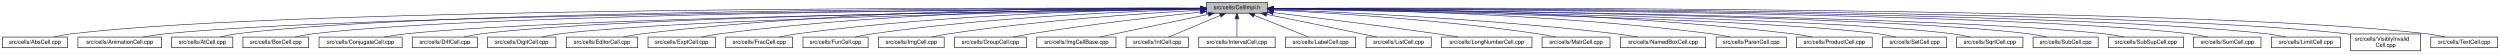
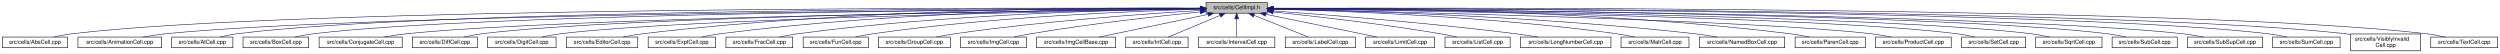
- <svg xmlns="http://www.w3.org/2000/svg" xmlns:xlink="http://www.w3.org/1999/xlink" width="4453pt" height="95pt" viewBox="0.00 0.00 4452.50 95.00">
+ <svg xmlns="http://www.w3.org/2000/svg" xmlns:xlink="http://www.w3.org/1999/xlink" width="4452pt" height="95pt" viewBox="0.00 0.00 4451.50 95.00">
  <g id="graph0" class="graph" transform="scale(1 1) rotate(0) translate(4 91)">
-     <polygon fill="white" stroke="transparent" points="-4,4 -4,-91 4448.5,-91 4448.5,4 -4,4" />
+     <polygon fill="white" stroke="transparent" points="-4,4 -4,-91 4447.5,-91 4447.5,4 -4,4" />
    <g id="node1" class="node">
      <g id="a_node1">
        <a xlink:title="Macros and types used only by cell implementations, not by cell users.">
-           <polygon fill="#bfbfbf" stroke="black" points="2144.5,-67.5 2144.5,-86.5 2253.5,-86.5 2253.5,-67.5 2144.5,-67.5" />
-           <text text-anchor="middle" x="2199" y="-74.5" font-family="Helvetica,sans-Serif" font-size="10.00">src/cells/CellImpl.h</text>
+           <polygon fill="#bfbfbf" stroke="black" points="2143.5,-67.5 2143.5,-86.5 2252.5,-86.5 2252.5,-67.5 2143.5,-67.5" />
+           <text text-anchor="middle" x="2198" y="-74.5" font-family="Helvetica,sans-Serif" font-size="10.00">src/cells/CellImpl.h</text>
        </a>
      </g>
    </g>
    <g id="node2" class="node">
      <g id="a_node2">
        <a xlink:href="AbsCell_8cpp.html" target="_top" xlink:title="This file defines the class AbsCell.">
          <polygon fill="white" stroke="black" points="0,-6 0,-25 116,-25 116,-6 0,-6" />
          <text text-anchor="middle" x="58" y="-13" font-family="Helvetica,sans-Serif" font-size="10.00">src/cells/AbsCell.cpp</text>
        </a>
      </g>
    </g>
    <g id="edge1" class="edge">
-       <path fill="none" stroke="midnightblue" d="M2134.12,-76.26C1828.21,-77.25 527.95,-78.53 125,-31 114.01,-29.7 102.16,-27.44 91.53,-25.07" />
-       <polygon fill="midnightblue" stroke="midnightblue" points="2134.17,-79.76 2144.16,-76.23 2134.15,-72.76 2134.17,-79.76" />
+       <path fill="none" stroke="midnightblue" d="M2133.15,-76.26C1827.39,-77.25 527.75,-78.51 125,-31 114.01,-29.7 102.16,-27.44 91.53,-25.07" />
+       <polygon fill="midnightblue" stroke="midnightblue" points="2133.2,-79.76 2143.18,-76.23 2133.17,-72.76 2133.2,-79.76" />
    </g>
    <g id="node3" class="node">
      <g id="a_node3">
        <a xlink:href="AnimationCell_8cpp.html" target="_top" xlink:title="This file defines the class AnimationCell.">
          <polygon fill="white" stroke="black" points="134.5,-6 134.5,-25 283.5,-25 283.5,-6 134.5,-6" />
          <text text-anchor="middle" x="209" y="-13" font-family="Helvetica,sans-Serif" font-size="10.00">src/cells/AnimationCell.cpp</text>
        </a>
      </g>
    </g>
    <g id="edge2" class="edge">
-       <path fill="none" stroke="midnightblue" d="M2133.81,-75.77C1842.83,-74.54 660.89,-67.37 292,-31 278.46,-29.67 263.81,-27.39 250.63,-25.03" />
-       <polygon fill="midnightblue" stroke="midnightblue" points="2134.17,-79.27 2144.19,-75.81 2134.2,-72.27 2134.17,-79.27" />
+       <path fill="none" stroke="midnightblue" d="M2132.84,-75.77C1842.02,-74.54 660.69,-67.35 292,-31 278.46,-29.67 263.81,-27.39 250.63,-25.03" />
+       <polygon fill="midnightblue" stroke="midnightblue" points="2133.2,-79.27 2143.22,-75.81 2133.23,-72.27 2133.2,-79.27" />
    </g>
    <g id="node4" class="node">
      <g id="a_node4">
        <a xlink:href="AtCell_8cpp.html" target="_top" xlink:title="This file defines the class AtCell.">
          <polygon fill="white" stroke="black" points="301.5,-6 301.5,-25 410.5,-25 410.5,-6 301.5,-6" />
          <text text-anchor="middle" x="356" y="-13" font-family="Helvetica,sans-Serif" font-size="10.00">src/cells/AtCell.cpp</text>
        </a>
      </g>
    </g>
    <g id="edge3" class="edge">
-       <path fill="none" stroke="midnightblue" d="M2134.04,-76.11C1855.48,-76.29 760.59,-74.18 419,-31 408.64,-29.69 397.5,-27.42 387.5,-25.06" />
-       <polygon fill="midnightblue" stroke="midnightblue" points="2134.38,-79.6 2144.38,-76.1 2134.38,-72.6 2134.38,-79.6" />
+       <path fill="none" stroke="midnightblue" d="M2133.08,-76.1C1854.67,-76.28 760.4,-74.16 419,-31 408.64,-29.69 397.5,-27.42 387.5,-25.06" />
+       <polygon fill="midnightblue" stroke="midnightblue" points="2133.41,-79.6 2143.41,-76.1 2133.41,-72.6 2133.41,-79.6" />
    </g>
    <g id="node5" class="node">
      <g id="a_node5">
        <a xlink:href="BoxCell_8cpp.html" target="_top" xlink:title="This file defines the class BoxCell.">
          <polygon fill="white" stroke="black" points="428.5,-6 428.5,-25 545.5,-25 545.5,-6 428.5,-6" />
          <text text-anchor="middle" x="487" y="-13" font-family="Helvetica,sans-Serif" font-size="10.00">src/cells/BoxCell.cpp</text>
        </a>
      </g>
    </g>
    <g id="edge4" class="edge">
-       <path fill="none" stroke="midnightblue" d="M2134.28,-75.81C1869.63,-74.78 868.87,-68.44 555,-31 543.85,-29.67 531.83,-27.39 521.04,-25.03" />
-       <polygon fill="midnightblue" stroke="midnightblue" points="2134.48,-79.31 2144.49,-75.85 2134.51,-72.31 2134.48,-79.31" />
+       <path fill="none" stroke="midnightblue" d="M2132.88,-75.81C1867.71,-74.77 868.51,-68.4 555,-31 543.85,-29.67 531.83,-27.39 521.04,-25.03" />
+       <polygon fill="midnightblue" stroke="midnightblue" points="2133.1,-79.31 2143.11,-75.84 2133.13,-72.31 2133.1,-79.31" />
    </g>
    <g id="node6" class="node">
      <g id="a_node6">
        <a xlink:href="ConjugateCell_8cpp.html" target="_top" xlink:title="This file defines the class ConjugateCell.">
          <polygon fill="white" stroke="black" points="564,-6 564,-25 712,-25 712,-6 564,-6" />
          <text text-anchor="middle" x="638" y="-13" font-family="Helvetica,sans-Serif" font-size="10.00">src/cells/ConjugateCell.cpp</text>
        </a>
      </g>
    </g>
    <g id="edge5" class="edge">
-       <path fill="none" stroke="midnightblue" d="M2134.02,-75.25C1886.3,-72.22 1001.1,-59.58 721,-31 707.61,-29.63 693.13,-27.38 680.06,-25.05" />
-       <polygon fill="midnightblue" stroke="midnightblue" points="2134.25,-78.76 2144.29,-75.38 2134.33,-71.76 2134.25,-78.76" />
+       <path fill="none" stroke="midnightblue" d="M2133.06,-75.25C1885.51,-72.22 1000.91,-59.57 721,-31 707.61,-29.63 693.13,-27.38 680.06,-25.05" />
+       <polygon fill="midnightblue" stroke="midnightblue" points="2133.29,-78.76 2143.33,-75.38 2133.37,-71.76 2133.29,-78.76" />
    </g>
    <g id="node7" class="node">
      <g id="a_node7">
        <a xlink:href="DiffCell_8cpp.html" target="_top" xlink:title="This file defines the class DiffCell.">
          <polygon fill="white" stroke="black" points="730,-6 730,-25 846,-25 846,-6 730,-6" />
          <text text-anchor="middle" x="788" y="-13" font-family="Helvetica,sans-Serif" font-size="10.00">src/cells/DiffCell.cpp</text>
        </a>
      </g>
    </g>
    <g id="edge6" class="edge">
-       <path fill="none" stroke="midnightblue" d="M2134.15,-75.37C1901.17,-72.88 1107,-62.23 855,-31 844.13,-29.65 832.42,-27.4 821.88,-25.07" />
-       <polygon fill="midnightblue" stroke="midnightblue" points="2134.45,-78.88 2144.49,-75.48 2134.53,-71.88 2134.45,-78.88" />
+       <path fill="none" stroke="midnightblue" d="M2133.15,-75.37C1900.28,-72.87 1106.8,-62.21 855,-31 844.13,-29.65 832.42,-27.4 821.88,-25.07" />
+       <polygon fill="midnightblue" stroke="midnightblue" points="2133.12,-78.87 2143.16,-75.48 2133.2,-71.87 2133.12,-78.87" />
    </g>
    <g id="node8" class="node">
      <g id="a_node8">
        <a xlink:href="DigitCell_8cpp.html" target="_top" xlink:title="This file defines the class DigitCell.">
          <polygon fill="white" stroke="black" points="864,-6 864,-25 986,-25 986,-6 864,-6" />
          <text text-anchor="middle" x="925" y="-13" font-family="Helvetica,sans-Serif" font-size="10.00">src/cells/DigitCell.cpp</text>
        </a>
      </g>
    </g>
    <g id="edge7" class="edge">
-       <path fill="none" stroke="midnightblue" d="M2134.1,-75C1917.19,-71.45 1218.46,-58.13 995,-31 983.67,-29.62 971.44,-27.36 960.42,-25.03" />
-       <polygon fill="midnightblue" stroke="midnightblue" points="2134.31,-78.51 2144.37,-75.17 2134.43,-71.51 2134.31,-78.51" />
+       <path fill="none" stroke="midnightblue" d="M2133.16,-75C1916.42,-71.44 1218.27,-58.11 995,-31 983.67,-29.62 971.44,-27.36 960.42,-25.03" />
+       <polygon fill="midnightblue" stroke="midnightblue" points="2133.36,-78.51 2143.41,-75.17 2133.47,-71.51 2133.36,-78.51" />
    </g>
    <g id="node9" class="node">
      <g id="a_node9">
        <a xlink:href="EditorCell_8cpp.html" target="_top" xlink:title="This file defines the class EditorCell.">
          <polygon fill="white" stroke="black" points="1004.5,-6 1004.5,-25 1131.5,-25 1131.5,-6 1004.5,-6" />
          <text text-anchor="middle" x="1068" y="-13" font-family="Helvetica,sans-Serif" font-size="10.00">src/cells/EditorCell.cpp</text>
        </a>
      </g>
    </g>
    <g id="edge8" class="edge">
-       <path fill="none" stroke="midnightblue" d="M2134.21,-76.69C1968.36,-77.73 1515.13,-75.84 1141,-31 1129.33,-29.6 1116.73,-27.36 1105.34,-25.06" />
-       <polygon fill="midnightblue" stroke="midnightblue" points="2134.28,-80.19 2144.25,-76.63 2134.23,-73.19 2134.28,-80.19" />
+       <path fill="none" stroke="midnightblue" d="M2133.28,-76.69C1967.58,-77.71 1514.78,-75.81 1141,-31 1129.33,-29.6 1116.73,-27.36 1105.34,-25.06" />
+       <polygon fill="midnightblue" stroke="midnightblue" points="2133.33,-80.19 2143.3,-76.62 2133.28,-73.19 2133.33,-80.19" />
    </g>
    <g id="node10" class="node">
      <g id="a_node10">
        <a xlink:href="ExptCell_8cpp.html" target="_top" xlink:title="This file defines the class ExptCell.">
          <polygon fill="white" stroke="black" points="1150,-6 1150,-25 1270,-25 1270,-6 1150,-6" />
          <text text-anchor="middle" x="1210" y="-13" font-family="Helvetica,sans-Serif" font-size="10.00">src/cells/ExptCell.cpp</text>
        </a>
      </g>
    </g>
    <g id="edge9" class="edge">
-       <path fill="none" stroke="midnightblue" d="M2134.29,-76.34C1983.63,-76.38 1598,-72.06 1279,-31 1267.95,-29.58 1256.04,-27.33 1245.27,-25.03" />
-       <polygon fill="midnightblue" stroke="midnightblue" points="2134.3,-79.84 2144.29,-76.33 2134.29,-72.84 2134.3,-79.84" />
+       <path fill="none" stroke="midnightblue" d="M2132.9,-76.34C1982.09,-76.35 1597.33,-71.98 1279,-31 1267.95,-29.58 1256.04,-27.33 1245.27,-25.03" />
+       <polygon fill="midnightblue" stroke="midnightblue" points="2133.36,-79.84 2143.35,-76.33 2133.35,-72.84 2133.36,-79.84" />
    </g>
    <g id="node11" class="node">
      <g id="a_node11">
        <a xlink:href="FracCell_8cpp.html" target="_top" xlink:title="This file defines the class FracCell.">
          <polygon fill="white" stroke="black" points="1288.5,-6 1288.5,-25 1407.5,-25 1407.5,-6 1288.5,-6" />
          <text text-anchor="middle" x="1348" y="-13" font-family="Helvetica,sans-Serif" font-size="10.00">src/cells/FracCell.cpp</text>
        </a>
      </g>
    </g>
    <g id="edge10" class="edge">
-       <path fill="none" stroke="midnightblue" d="M2134.09,-75.54C1999.7,-73.87 1681.4,-66.19 1417,-31 1406.08,-29.55 1394.31,-27.32 1383.64,-25.05" />
-       <polygon fill="midnightblue" stroke="midnightblue" points="2134.18,-79.04 2144.22,-75.66 2134.26,-72.04 2134.18,-79.04" />
+       <path fill="none" stroke="midnightblue" d="M2133.18,-75.54C1998.95,-73.85 1681.06,-66.15 1417,-31 1406.08,-29.55 1394.31,-27.32 1383.64,-25.05" />
+       <polygon fill="midnightblue" stroke="midnightblue" points="2133.25,-79.04 2143.29,-75.65 2133.33,-72.04 2133.25,-79.04" />
    </g>
    <g id="node12" class="node">
      <g id="a_node12">
        <a xlink:href="FunCell_8cpp.html" target="_top" xlink:title="This file defines the class FunCell.">
          <polygon fill="white" stroke="black" points="1426,-6 1426,-25 1542,-25 1542,-6 1426,-6" />
          <text text-anchor="middle" x="1484" y="-13" font-family="Helvetica,sans-Serif" font-size="10.00">src/cells/FunCell.cpp</text>
        </a>
      </g>
    </g>
    <g id="edge11" class="edge">
-       <path fill="none" stroke="midnightblue" d="M2133.87,-74.57C2016.72,-71.32 1762.88,-61.12 1551,-31 1540.51,-29.51 1529.22,-27.3 1518.95,-25.06" />
-       <polygon fill="midnightblue" stroke="midnightblue" points="2134.01,-78.08 2144.1,-74.85 2134.2,-71.08 2134.01,-78.08" />
+       <path fill="none" stroke="midnightblue" d="M2132.98,-74.56C2016,-71.3 1762.55,-61.09 1551,-31 1540.51,-29.51 1529.22,-27.3 1518.95,-25.06" />
+       <polygon fill="midnightblue" stroke="midnightblue" points="2133.1,-78.07 2143.19,-74.84 2133.29,-71.07 2133.1,-78.07" />
    </g>
    <g id="node13" class="node">
      <g id="a_node13">
-         <a xlink:href="ImgCell_8cpp.html" target="_top" xlink:title="This file defines the class ImgCell.">
-           <polygon fill="white" stroke="black" points="1560.5,-6 1560.5,-25 1677.5,-25 1677.5,-6 1560.5,-6" />
-           <text text-anchor="middle" x="1619" y="-13" font-family="Helvetica,sans-Serif" font-size="10.00">src/cells/ImgCell.cpp</text>
+         <a xlink:href="GroupCell_8cpp.html" target="_top" xlink:title="This file defines the class GroupCell.">
+           <polygon fill="white" stroke="black" points="1560,-6 1560,-25 1688,-25 1688,-6 1560,-6" />
+           <text text-anchor="middle" x="1624" y="-13" font-family="Helvetica,sans-Serif" font-size="10.00">src/cells/GroupCell.cpp</text>
        </a>
      </g>
    </g>
    <g id="edge12" class="edge">
-       <path fill="none" stroke="midnightblue" d="M2134.19,-72.85C2036.72,-67.54 1846.8,-54.97 1687,-31 1676.5,-29.42 1665.18,-27.22 1654.85,-25" />
-       <polygon fill="midnightblue" stroke="midnightblue" points="2134.01,-76.35 2144.18,-73.39 2134.38,-69.36 2134.01,-76.35" />
+       <path fill="none" stroke="midnightblue" d="M2133.18,-72.39C2037.45,-66.56 1852.75,-53.4 1697,-31 1685.87,-29.4 1673.88,-27.21 1662.89,-25.02" />
+       <polygon fill="midnightblue" stroke="midnightblue" points="2133.1,-75.89 2143.29,-73 2133.52,-68.9 2133.1,-75.89" />
    </g>
    <g id="node14" class="node">
      <g id="a_node14">
-         <a xlink:href="GroupCell_8cpp.html" target="_top" xlink:title="This file defines the class GroupCell.">
-           <polygon fill="white" stroke="black" points="1696,-6 1696,-25 1824,-25 1824,-6 1696,-6" />
-           <text text-anchor="middle" x="1760" y="-13" font-family="Helvetica,sans-Serif" font-size="10.00">src/cells/GroupCell.cpp</text>
+         <a xlink:href="ImgCell_8cpp.html" target="_top" xlink:title="This file defines the class ImgCell.">
+           <polygon fill="white" stroke="black" points="1706.5,-6 1706.5,-25 1823.5,-25 1823.5,-6 1706.5,-6" />
+           <text text-anchor="middle" x="1765" y="-13" font-family="Helvetica,sans-Serif" font-size="10.00">src/cells/ImgCell.cpp</text>
        </a>
      </g>
    </g>
    <g id="edge13" class="edge">
-       <path fill="none" stroke="midnightblue" d="M2134.25,-69.5C2060.94,-61.8 1938.05,-47.87 1833,-31 1822.28,-29.28 1810.74,-27.13 1800.07,-25.01" />
-       <polygon fill="midnightblue" stroke="midnightblue" points="2133.95,-72.99 2144.26,-70.54 2134.67,-66.02 2133.95,-72.99" />
+       <path fill="none" stroke="midnightblue" d="M2133.19,-69.83C2059.84,-62.43 1936.9,-48.76 1832,-31 1822.03,-29.31 1811.29,-27.15 1801.4,-25.01" />
+       <polygon fill="midnightblue" stroke="midnightblue" points="2132.91,-73.32 2143.21,-70.83 2133.61,-66.35 2132.91,-73.32" />
    </g>
    <g id="node15" class="node">
      <g id="a_node15">
        <a xlink:href="ImgCellBase_8cpp.html" target="_top" xlink:title="This file defines the class ImgCellBase.">
-           <polygon fill="white" stroke="black" points="1842.5,-6 1842.5,-25 1983.5,-25 1983.5,-6 1842.5,-6" />
-           <text text-anchor="middle" x="1913" y="-13" font-family="Helvetica,sans-Serif" font-size="10.00">src/cells/ImgCellBase.cpp</text>
+           <polygon fill="white" stroke="black" points="1841.5,-6 1841.5,-25 1982.5,-25 1982.5,-6 1841.5,-6" />
+           <text text-anchor="middle" x="1912" y="-13" font-family="Helvetica,sans-Serif" font-size="10.00">src/cells/ImgCellBase.cpp</text>
        </a>
      </g>
    </g>
    <g id="edge14" class="edge">
-       <path fill="none" stroke="midnightblue" d="M2148.06,-65.4C2092.61,-53.87 2005.05,-35.65 1953.9,-25.01" />
-       <polygon fill="midnightblue" stroke="midnightblue" points="2147.52,-68.86 2158.02,-67.48 2148.95,-62.01 2147.52,-68.86" />
+       <path fill="none" stroke="midnightblue" d="M2147.06,-65.4C2091.61,-53.87 2004.05,-35.65 1952.9,-25.01" />
+       <polygon fill="midnightblue" stroke="midnightblue" points="2146.52,-68.86 2157.02,-67.48 2147.95,-62.01 2146.52,-68.86" />
    </g>
    <g id="node16" class="node">
      <g id="a_node16">
        <a xlink:href="IntCell_8cpp.html" target="_top" xlink:title="This file defines the class IntCell.">
-           <polygon fill="white" stroke="black" points="2001.5,-6 2001.5,-25 2112.5,-25 2112.5,-6 2001.5,-6" />
-           <text text-anchor="middle" x="2057" y="-13" font-family="Helvetica,sans-Serif" font-size="10.00">src/cells/IntCell.cpp</text>
+           <polygon fill="white" stroke="black" points="2000.5,-6 2000.5,-25 2111.5,-25 2111.5,-6 2000.5,-6" />
+           <text text-anchor="middle" x="2056" y="-13" font-family="Helvetica,sans-Serif" font-size="10.00">src/cells/IntCell.cpp</text>
        </a>
      </g>
    </g>
    <g id="edge15" class="edge">
-       <path fill="none" stroke="midnightblue" d="M2169.12,-63.48C2141.54,-51.92 2101.33,-35.08 2077.31,-25.01" />
-       <polygon fill="midnightblue" stroke="midnightblue" points="2168.08,-66.84 2178.65,-67.48 2170.78,-60.38 2168.08,-66.84" />
+       <path fill="none" stroke="midnightblue" d="M2168.12,-63.48C2140.54,-51.92 2100.33,-35.08 2076.31,-25.01" />
+       <polygon fill="midnightblue" stroke="midnightblue" points="2167.08,-66.84 2177.65,-67.48 2169.78,-60.38 2167.08,-66.84" />
    </g>
    <g id="node17" class="node">
      <g id="a_node17">
        <a xlink:href="IntervalCell_8cpp.html" target="_top" xlink:title="This file defines the class IntervalCell.">
-           <polygon fill="white" stroke="black" points="2131,-6 2131,-25 2267,-25 2267,-6 2131,-6" />
-           <text text-anchor="middle" x="2199" y="-13" font-family="Helvetica,sans-Serif" font-size="10.00">src/cells/IntervalCell.cpp</text>
+           <polygon fill="white" stroke="black" points="2130,-6 2130,-25 2266,-25 2266,-6 2130,-6" />
+           <text text-anchor="middle" x="2198" y="-13" font-family="Helvetica,sans-Serif" font-size="10.00">src/cells/IntervalCell.cpp</text>
        </a>
      </g>
    </g>
    <g id="edge16" class="edge">
-       <path fill="none" stroke="midnightblue" d="M2199,-57.32C2199,-46.5 2199,-33.4 2199,-25.01" />
-       <polygon fill="midnightblue" stroke="midnightblue" points="2195.5,-57.48 2199,-67.48 2202.5,-57.48 2195.5,-57.48" />
+       <path fill="none" stroke="midnightblue" d="M2198,-57.32C2198,-46.5 2198,-33.4 2198,-25.01" />
+       <polygon fill="midnightblue" stroke="midnightblue" points="2194.5,-57.48 2198,-67.48 2201.5,-57.48 2194.5,-57.48" />
    </g>
    <g id="node18" class="node">
      <g id="a_node18">
        <a xlink:href="LabelCell_8cpp.html" target="_top" xlink:title="This file defines the class LabelCell.">
-           <polygon fill="white" stroke="black" points="2285.5,-6 2285.5,-25 2410.5,-25 2410.5,-6 2285.5,-6" />
-           <text text-anchor="middle" x="2348" y="-13" font-family="Helvetica,sans-Serif" font-size="10.00">src/cells/LabelCell.cpp</text>
+           <polygon fill="white" stroke="black" points="2284.5,-6 2284.5,-25 2409.5,-25 2409.5,-6 2284.5,-6" />
+           <text text-anchor="middle" x="2347" y="-13" font-family="Helvetica,sans-Serif" font-size="10.00">src/cells/LabelCell.cpp</text>
        </a>
      </g>
    </g>
    <g id="edge17" class="edge">
-       <path fill="none" stroke="midnightblue" d="M2229.97,-63.63C2258.92,-52.07 2301.37,-35.12 2326.69,-25.01" />
-       <polygon fill="midnightblue" stroke="midnightblue" points="2228.34,-60.52 2220.35,-67.48 2230.93,-67.02 2228.34,-60.52" />
+       <path fill="none" stroke="midnightblue" d="M2228.97,-63.63C2257.92,-52.07 2300.37,-35.12 2325.69,-25.01" />
+       <polygon fill="midnightblue" stroke="midnightblue" points="2227.34,-60.52 2219.35,-67.48 2229.93,-67.02 2227.34,-60.52" />
    </g>
    <g id="node19" class="node">
      <g id="a_node19">
-         <a xlink:href="ListCell_8cpp.html" target="_top" xlink:title="This file defines the class ListCell.">
-           <polygon fill="white" stroke="black" points="2429,-6 2429,-25 2545,-25 2545,-6 2429,-6" />
-           <text text-anchor="middle" x="2487" y="-13" font-family="Helvetica,sans-Serif" font-size="10.00">src/cells/ListCell.cpp</text>
+         <a xlink:href="LimitCell_8cpp.html" target="_top" xlink:title="This file defines the class LimitCell.">
+           <polygon fill="white" stroke="black" points="2427.5,-6 2427.5,-25 2550.5,-25 2550.5,-6 2427.5,-6" />
+           <text text-anchor="middle" x="2489" y="-13" font-family="Helvetica,sans-Serif" font-size="10.00">src/cells/LimitCell.cpp</text>
        </a>
      </g>
    </g>
    <g id="edge18" class="edge">
-       <path fill="none" stroke="midnightblue" d="M2251.88,-65.42C2296.68,-56.42 2362.59,-43.06 2420,-31 2429.08,-29.09 2438.85,-27 2448.05,-25.01" />
-       <polygon fill="midnightblue" stroke="midnightblue" points="2250.93,-62.04 2241.81,-67.44 2252.31,-68.91 2250.93,-62.04" />
+       <path fill="none" stroke="midnightblue" d="M2250.02,-65.46C2294.82,-56.37 2361.18,-42.88 2419,-31 2428.36,-29.08 2438.42,-27 2447.92,-25.03" />
+       <polygon fill="midnightblue" stroke="midnightblue" points="2249.07,-62.08 2239.96,-67.5 2250.46,-68.94 2249.07,-62.08" />
    </g>
    <g id="node20" class="node">
      <g id="a_node20">
-         <a xlink:href="LongNumberCell_8cpp.html" target="_top" xlink:title="This file defines the class LongNumberCell.">
-           <polygon fill="white" stroke="black" points="2563.5,-6 2563.5,-25 2724.5,-25 2724.5,-6 2563.5,-6" />
-           <text text-anchor="middle" x="2644" y="-13" font-family="Helvetica,sans-Serif" font-size="10.00">src/cells/LongNumberCell.cpp</text>
+         <a xlink:href="ListCell_8cpp.html" target="_top" xlink:title="This file defines the class ListCell.">
+           <polygon fill="white" stroke="black" points="2569,-6 2569,-25 2685,-25 2685,-6 2569,-6" />
+           <text text-anchor="middle" x="2627" y="-13" font-family="Helvetica,sans-Serif" font-size="10.00">src/cells/ListCell.cpp</text>
        </a>
      </g>
    </g>
    <g id="edge19" class="edge">
-       <path fill="none" stroke="midnightblue" d="M2263.67,-68.47C2334.89,-60.01 2452.75,-45.57 2554,-31 2566.69,-29.17 2580.36,-27.05 2593.12,-25" />
-       <polygon fill="midnightblue" stroke="midnightblue" points="2263.03,-65.02 2253.51,-69.67 2263.85,-71.97 2263.03,-65.02" />
+       <path fill="none" stroke="midnightblue" d="M2263.17,-69.67C2335.84,-62.21 2456.75,-48.55 2560,-31 2569.86,-29.32 2580.46,-27.19 2590.25,-25.07" />
+       <polygon fill="midnightblue" stroke="midnightblue" points="2262.4,-66.23 2252.8,-70.73 2263.11,-73.2 2262.4,-66.23" />
    </g>
    <g id="node21" class="node">
      <g id="a_node21">
-         <a xlink:href="MatrCell_8cpp.html" target="_top" xlink:title="This file defines the class MatrCell.">
-           <polygon fill="white" stroke="black" points="2742.5,-6 2742.5,-25 2863.5,-25 2863.5,-6 2742.5,-6" />
-           <text text-anchor="middle" x="2803" y="-13" font-family="Helvetica,sans-Serif" font-size="10.00">src/cells/MatrCell.cpp</text>
+         <a xlink:href="LongNumberCell_8cpp.html" target="_top" xlink:title="This file defines the class LongNumberCell.">
+           <polygon fill="white" stroke="black" points="2703.5,-6 2703.5,-25 2864.5,-25 2864.5,-6 2703.5,-6" />
+           <text text-anchor="middle" x="2784" y="-13" font-family="Helvetica,sans-Serif" font-size="10.00">src/cells/LongNumberCell.cpp</text>
        </a>
      </g>
    </g>
    <g id="edge20" class="edge">
-       <path fill="none" stroke="midnightblue" d="M2263.58,-73.14C2364.44,-68.1 2565.26,-55.73 2734,-31 2744.66,-29.44 2756.14,-27.24 2766.62,-25.02" />
-       <polygon fill="midnightblue" stroke="midnightblue" points="2263.37,-69.65 2253.55,-73.63 2263.71,-76.64 2263.37,-69.65" />
+       <path fill="none" stroke="midnightblue" d="M2262.83,-71.56C2357.7,-64.73 2539.84,-50.39 2694,-31 2707.35,-29.32 2721.75,-27.16 2735.04,-25.02" />
+       <polygon fill="midnightblue" stroke="midnightblue" points="2262.54,-68.07 2252.81,-72.27 2263.04,-75.05 2262.54,-68.07" />
    </g>
    <g id="node22" class="node">
      <g id="a_node22">
-         <a xlink:href="NamedBoxCell_8cpp.html" target="_top" xlink:title="This file defines the class NamedBoxCell.">
-           <polygon fill="white" stroke="black" points="2882,-6 2882,-25 3034,-25 3034,-6 2882,-6" />
-           <text text-anchor="middle" x="2958" y="-13" font-family="Helvetica,sans-Serif" font-size="10.00">src/cells/NamedBoxCell.cpp</text>
+         <a xlink:href="MatrCell_8cpp.html" target="_top" xlink:title="This file defines the class MatrCell.">
+           <polygon fill="white" stroke="black" points="2882.5,-6 2882.5,-25 3003.5,-25 3003.5,-6 2882.5,-6" />
+           <text text-anchor="middle" x="2943" y="-13" font-family="Helvetica,sans-Serif" font-size="10.00">src/cells/MatrCell.cpp</text>
        </a>
      </g>
    </g>
    <g id="edge21" class="edge">
-       <path fill="none" stroke="midnightblue" d="M2263.93,-73.87C2384.36,-69.44 2650.35,-57.35 2873,-31 2886.08,-29.45 2900.21,-27.25 2913.13,-25.04" />
-       <polygon fill="midnightblue" stroke="midnightblue" points="2263.64,-70.38 2253.78,-74.24 2263.9,-77.38 2263.64,-70.38" />
+       <path fill="none" stroke="midnightblue" d="M2262.77,-74.72C2383.51,-71.65 2650.95,-61.7 2874,-31 2884.79,-29.51 2896.42,-27.31 2907,-25.06" />
+       <polygon fill="midnightblue" stroke="midnightblue" points="2262.5,-71.22 2252.59,-74.97 2262.67,-78.22 2262.5,-71.22" />
    </g>
    <g id="node23" class="node">
      <g id="a_node23">
-         <a xlink:href="ParenCell_8cpp.html" target="_top" xlink:title="This file defines the class ParenCell.">
-           <polygon fill="white" stroke="black" points="3052.5,-6 3052.5,-25 3177.5,-25 3177.5,-6 3052.5,-6" />
-           <text text-anchor="middle" x="3115" y="-13" font-family="Helvetica,sans-Serif" font-size="10.00">src/cells/ParenCell.cpp</text>
+         <a xlink:href="NamedBoxCell_8cpp.html" target="_top" xlink:title="This file defines the class NamedBoxCell.">
+           <polygon fill="white" stroke="black" points="3022,-6 3022,-25 3174,-25 3174,-6 3022,-6" />
+           <text text-anchor="middle" x="3098" y="-13" font-family="Helvetica,sans-Serif" font-size="10.00">src/cells/NamedBoxCell.cpp</text>
        </a>
      </g>
    </g>
    <g id="edge22" class="edge">
-       <path fill="none" stroke="midnightblue" d="M2263.81,-75.75C2405.64,-74.5 2753.99,-67.61 3043,-31 3054.38,-29.56 3066.66,-27.34 3077.8,-25.06" />
-       <polygon fill="midnightblue" stroke="midnightblue" points="2263.52,-72.25 2253.55,-75.83 2263.58,-79.25 2263.52,-72.25" />
+       <path fill="none" stroke="midnightblue" d="M2262.95,-74.92C2401.29,-72.07 2735.08,-62.27 3013,-31 3026.24,-29.51 3040.55,-27.3 3053.58,-25.06" />
+       <polygon fill="midnightblue" stroke="midnightblue" points="2262.47,-71.43 2252.54,-75.13 2262.61,-78.43 2262.47,-71.43" />
    </g>
    <g id="node24" class="node">
      <g id="a_node24">
-         <a xlink:href="ProductCell_8cpp.html" target="_top" xlink:title="This file defines the class ProductCell.">
-           <polygon fill="white" stroke="black" points="3195.5,-6 3195.5,-25 3330.5,-25 3330.5,-6 3195.5,-6" />
-           <text text-anchor="middle" x="3263" y="-13" font-family="Helvetica,sans-Serif" font-size="10.00">src/cells/ProductCell.cpp</text>
+         <a xlink:href="ParenCell_8cpp.html" target="_top" xlink:title="This file defines the class ParenCell.">
+           <polygon fill="white" stroke="black" points="3192.5,-6 3192.5,-25 3317.5,-25 3317.5,-6 3192.5,-6" />
+           <text text-anchor="middle" x="3255" y="-13" font-family="Helvetica,sans-Serif" font-size="10.00">src/cells/ParenCell.cpp</text>
        </a>
      </g>
    </g>
    <g id="edge23" class="edge">
-       <path fill="none" stroke="midnightblue" d="M2263.61,-76.25C2421.73,-76.15 2840.54,-71.73 3187,-31 3199.14,-29.57 3212.25,-27.33 3224.11,-25.03" />
-       <polygon fill="midnightblue" stroke="midnightblue" points="2263.58,-72.75 2253.58,-76.25 2263.58,-79.75 2263.58,-72.75" />
+       <path fill="none" stroke="midnightblue" d="M2262.73,-76.46C2420.64,-76.84 2838.01,-73.37 3183,-31 3194.52,-29.59 3206.94,-27.34 3218.18,-25.04" />
+       <polygon fill="midnightblue" stroke="midnightblue" points="2262.71,-72.96 2252.7,-76.43 2262.69,-79.96 2262.71,-72.96" />
    </g>
    <g id="node25" class="node">
      <g id="a_node25">
-         <a xlink:href="SetCell_8cpp.html" target="_top" xlink:title="This file defines the class SetCell.">
-           <polygon fill="white" stroke="black" points="3349,-6 3349,-25 3463,-25 3463,-6 3349,-6" />
-           <text text-anchor="middle" x="3406" y="-13" font-family="Helvetica,sans-Serif" font-size="10.00">src/cells/SetCell.cpp</text>
+         <a xlink:href="ProductCell_8cpp.html" target="_top" xlink:title="This file defines the class ProductCell.">
+           <polygon fill="white" stroke="black" points="3335.5,-6 3335.5,-25 3470.5,-25 3470.5,-6 3335.5,-6" />
+           <text text-anchor="middle" x="3403" y="-13" font-family="Helvetica,sans-Serif" font-size="10.00">src/cells/ProductCell.cpp</text>
        </a>
      </g>
    </g>
    <g id="edge24" class="edge">
-       <path fill="none" stroke="midnightblue" d="M2264.03,-74.95C2473.57,-71.32 3129.6,-58.05 3340,-31 3350.7,-29.62 3362.24,-27.36 3372.63,-25.03" />
-       <polygon fill="midnightblue" stroke="midnightblue" points="2263.75,-71.45 2253.81,-75.12 2263.87,-78.45 2263.75,-71.45" />
+       <path fill="none" stroke="midnightblue" d="M2262.68,-74.69C2470.31,-70.28 3118.58,-54.9 3327,-31 3339.14,-29.61 3352.26,-27.37 3364.12,-25.07" />
+       <polygon fill="midnightblue" stroke="midnightblue" points="2262.47,-71.19 2252.54,-74.9 2262.62,-78.19 2262.47,-71.19" />
    </g>
    <g id="node26" class="node">
      <g id="a_node26">
-         <a xlink:href="SqrtCell_8cpp.html" target="_top" xlink:title="This file defines the class SqrtCell.">
-           <polygon fill="white" stroke="black" points="3481,-6 3481,-25 3599,-25 3599,-6 3481,-6" />
-           <text text-anchor="middle" x="3540" y="-13" font-family="Helvetica,sans-Serif" font-size="10.00">src/cells/SqrtCell.cpp</text>
+         <a xlink:href="SetCell_8cpp.html" target="_top" xlink:title="This file defines the class SetCell.">
+           <polygon fill="white" stroke="black" points="3489,-6 3489,-25 3603,-25 3603,-6 3489,-6" />
+           <text text-anchor="middle" x="3546" y="-13" font-family="Helvetica,sans-Serif" font-size="10.00">src/cells/SetCell.cpp</text>
        </a>
      </g>
    </g>
    <g id="edge25" class="edge">
-       <path fill="none" stroke="midnightblue" d="M2264.17,-75.2C2489.48,-72.21 3234.61,-60.28 3472,-31 3483.02,-29.64 3494.9,-27.39 3505.6,-25.05" />
-       <polygon fill="midnightblue" stroke="midnightblue" points="2263.79,-71.71 2253.84,-75.34 2263.88,-78.71 2263.79,-71.71" />
+       <path fill="none" stroke="midnightblue" d="M2262.53,-75.28C2488.11,-72.53 3240.63,-61.24 3480,-31 3490.71,-29.65 3502.24,-27.39 3512.63,-25.06" />
+       <polygon fill="midnightblue" stroke="midnightblue" points="2262.46,-71.78 2252.51,-75.4 2262.55,-78.78 2262.46,-71.78" />
    </g>
    <g id="node27" class="node">
      <g id="a_node27">
-         <a xlink:href="SubCell_8cpp.html" target="_top" xlink:title="This file defines the class SubCell.">
-           <polygon fill="white" stroke="black" points="3617,-6 3617,-25 3733,-25 3733,-6 3617,-6" />
-           <text text-anchor="middle" x="3675" y="-13" font-family="Helvetica,sans-Serif" font-size="10.00">src/cells/SubCell.cpp</text>
+         <a xlink:href="SqrtCell_8cpp.html" target="_top" xlink:title="This file defines the class SqrtCell.">
+           <polygon fill="white" stroke="black" points="3621,-6 3621,-25 3739,-25 3739,-6 3621,-6" />
+           <text text-anchor="middle" x="3680" y="-13" font-family="Helvetica,sans-Serif" font-size="10.00">src/cells/SqrtCell.cpp</text>
        </a>
      </g>
    </g>
    <g id="edge26" class="edge">
-       <path fill="none" stroke="midnightblue" d="M2264.16,-75.49C2504.74,-73.35 3342.77,-63.66 3608,-31 3618.99,-29.65 3630.83,-27.36 3641.46,-25" />
-       <polygon fill="midnightblue" stroke="midnightblue" points="2263.8,-71.99 2253.83,-75.58 2263.86,-78.99 2263.8,-71.99" />
+       <path fill="none" stroke="midnightblue" d="M2262.98,-75.47C2503.87,-73.27 3345.63,-63.38 3612,-31 3623.14,-29.65 3635.17,-27.36 3645.96,-25" />
+       <polygon fill="midnightblue" stroke="midnightblue" points="2262.61,-71.97 2252.64,-75.56 2262.67,-78.97 2262.61,-71.97" />
    </g>
    <g id="node28" class="node">
      <g id="a_node28">
-         <a xlink:href="SubSupCell_8cpp.html" target="_top" xlink:title="This file defines the class SubSupCell.">
-           <polygon fill="white" stroke="black" points="3751,-6 3751,-25 3885,-25 3885,-6 3751,-6" />
-           <text text-anchor="middle" x="3818" y="-13" font-family="Helvetica,sans-Serif" font-size="10.00">src/cells/SubSupCell.cpp</text>
+         <a xlink:href="SubCell_8cpp.html" target="_top" xlink:title="This file defines the class SubCell.">
+           <polygon fill="white" stroke="black" points="3757,-6 3757,-25 3873,-25 3873,-6 3757,-6" />
+           <text text-anchor="middle" x="3815" y="-13" font-family="Helvetica,sans-Serif" font-size="10.00">src/cells/SubCell.cpp</text>
        </a>
      </g>
    </g>
    <g id="edge27" class="edge">
-       <path fill="none" stroke="midnightblue" d="M2263.89,-75.49C2518.36,-73.26 3448.69,-63.05 3742,-31 3754.28,-29.66 3767.56,-27.41 3779.52,-25.08" />
-       <polygon fill="midnightblue" stroke="midnightblue" points="2263.67,-71.99 2253.7,-75.57 2263.73,-78.99 2263.67,-71.99" />
+       <path fill="none" stroke="midnightblue" d="M2262.78,-75.71C2517.88,-74.32 3453.61,-66.82 3748,-31 3758.99,-29.66 3770.83,-27.38 3781.47,-25.02" />
+       <polygon fill="midnightblue" stroke="midnightblue" points="2262.54,-72.21 2252.56,-75.76 2262.58,-79.21 2262.54,-72.21" />
    </g>
    <g id="node29" class="node">
      <g id="a_node29">
-         <a xlink:href="SumCell_8cpp.html" target="_top" xlink:title="This file defines the class SumCell.">
-           <polygon fill="white" stroke="black" points="3903,-6 3903,-25 4023,-25 4023,-6 3903,-6" />
-           <text text-anchor="middle" x="3963" y="-13" font-family="Helvetica,sans-Serif" font-size="10.00">src/cells/SumCell.cpp</text>
+         <a xlink:href="SubSupCell_8cpp.html" target="_top" xlink:title="This file defines the class SubSupCell.">
+           <polygon fill="white" stroke="black" points="3891,-6 3891,-25 4025,-25 4025,-6 3891,-6" />
+           <text text-anchor="middle" x="3958" y="-13" font-family="Helvetica,sans-Serif" font-size="10.00">src/cells/SubSupCell.cpp</text>
        </a>
      </g>
    </g>
    <g id="edge28" class="edge">
-       <path fill="none" stroke="midnightblue" d="M2263.96,-75.84C2534.1,-74.95 3569.62,-69.07 3894,-31 3905.31,-29.67 3917.5,-27.4 3928.45,-25.04" />
-       <polygon fill="midnightblue" stroke="midnightblue" points="2263.91,-72.34 2253.92,-75.88 2263.93,-79.34 2263.91,-72.34" />
+       <path fill="none" stroke="midnightblue" d="M2262.92,-75.67C2531.85,-74.09 3559.55,-65.84 3882,-31 3894.42,-29.66 3907.85,-27.38 3919.91,-25.02" />
+       <polygon fill="midnightblue" stroke="midnightblue" points="2262.53,-72.17 2252.55,-75.73 2262.57,-79.17 2262.53,-72.17" />
    </g>
    <g id="node30" class="node">
      <g id="a_node30">
-         <a xlink:href="LimitCell_8cpp.html" target="_top" xlink:title="This file defines the class LimitCell.">
-           <polygon fill="white" stroke="black" points="4041.5,-6 4041.5,-25 4164.5,-25 4164.5,-6 4041.5,-6" />
-           <text text-anchor="middle" x="4103" y="-13" font-family="Helvetica,sans-Serif" font-size="10.00">src/cells/LimitCell.cpp</text>
+         <a xlink:href="SumCell_8cpp.html" target="_top" xlink:title="This file defines the class SumCell.">
+           <polygon fill="white" stroke="black" points="4043,-6 4043,-25 4163,-25 4163,-6 4043,-6" />
+           <text text-anchor="middle" x="4103" y="-13" font-family="Helvetica,sans-Serif" font-size="10.00">src/cells/SumCell.cpp</text>
        </a>
      </g>
    </g>
    <g id="edge29" class="edge">
-       <path fill="none" stroke="midnightblue" d="M2264.02,-75.95C2547.75,-75.47 3678.95,-71.07 4032,-31 4043.63,-29.68 4056.17,-27.41 4067.44,-25.04" />
-       <polygon fill="midnightblue" stroke="midnightblue" points="2263.89,-72.45 2253.89,-75.96 2263.9,-79.45 2263.89,-72.45" />
+       <path fill="none" stroke="midnightblue" d="M2262.66,-76C2546.09,-75.75 3680.29,-72.15 4034,-31 4045.31,-29.68 4057.51,-27.41 4068.46,-25.05" />
+       <polygon fill="midnightblue" stroke="midnightblue" points="2262.54,-72.5 2252.55,-76.01 2262.55,-79.5 2262.54,-72.5" />
    </g>
    <g id="node31" class="node">
      <g id="a_node31">
        <a xlink:href="VisiblyInvalidCell_8cpp.html" target="_top" xlink:title="This file defines the class VisiblyInvalidCell.">
-           <polygon fill="white" stroke="black" points="4182.5,-0.5 4182.5,-30.5 4307.5,-30.5 4307.5,-0.5 4182.5,-0.5" />
-           <text text-anchor="start" x="4190.5" y="-18.5" font-family="Helvetica,sans-Serif" font-size="10.00">src/cells/VisiblyInvalid</text>
-           <text text-anchor="middle" x="4245" y="-7.5" font-family="Helvetica,sans-Serif" font-size="10.00">Cell.cpp</text>
+           <polygon fill="white" stroke="black" points="4181.5,-0.5 4181.5,-30.5 4306.5,-30.5 4306.5,-0.5 4181.5,-0.5" />
+           <text text-anchor="start" x="4189.5" y="-18.5" font-family="Helvetica,sans-Serif" font-size="10.00">src/cells/VisiblyInvalid</text>
+           <text text-anchor="middle" x="4244" y="-7.5" font-family="Helvetica,sans-Serif" font-size="10.00">Cell.cpp</text>
        </a>
      </g>
    </g>
    <g id="edge30" class="edge">
-       <path fill="none" stroke="midnightblue" d="M2264.12,-76.08C2561.39,-76.21 3791.49,-74.07 4174,-31 4176.75,-30.69 4179.55,-30.33 4182.38,-29.92" />
-       <polygon fill="midnightblue" stroke="midnightblue" points="2263.94,-72.58 2253.94,-76.07 2263.94,-79.58 2263.94,-72.58" />
+       <path fill="none" stroke="midnightblue" d="M2263.08,-76.06C2560.19,-76.07 3789.63,-73.53 4172,-31 4175.04,-30.66 4178.15,-30.26 4181.27,-29.81" />
+       <polygon fill="midnightblue" stroke="midnightblue" points="2262.91,-72.56 2252.91,-76.05 2262.91,-79.56 2262.91,-72.56" />
    </g>
    <g id="node32" class="node">
      <g id="a_node32">
        <a xlink:href="TextCell_8cpp.html" target="_top" xlink:title="This file defines the class TextCell.">
-           <polygon fill="white" stroke="black" points="4325.5,-6 4325.5,-25 4444.5,-25 4444.5,-6 4325.5,-6" />
-           <text text-anchor="middle" x="4385" y="-13" font-family="Helvetica,sans-Serif" font-size="10.00">src/cells/TextCell.cpp</text>
+           <polygon fill="white" stroke="black" points="4324.5,-6 4324.5,-25 4443.5,-25 4443.5,-6 4324.5,-6" />
+           <text text-anchor="middle" x="4384" y="-13" font-family="Helvetica,sans-Serif" font-size="10.00">src/cells/TextCell.cpp</text>
        </a>
      </g>
    </g>
    <g id="edge31" class="edge">
-       <path fill="none" stroke="midnightblue" d="M2263.72,-76.27C2573.26,-77.32 3904.75,-78.9 4317,-31 4328.15,-29.7 4340.17,-27.44 4350.96,-25.07" />
-       <polygon fill="midnightblue" stroke="midnightblue" points="2263.58,-72.77 2253.57,-76.24 2263.56,-79.77 2263.58,-72.77" />
+       <path fill="none" stroke="midnightblue" d="M2262.72,-76.27C2572.26,-77.32 3903.75,-78.9 4316,-31 4327.15,-29.7 4339.17,-27.44 4349.96,-25.07" />
+       <polygon fill="midnightblue" stroke="midnightblue" points="2262.58,-72.77 2252.57,-76.24 2262.56,-79.77 2262.58,-72.77" />
    </g>
  </g>
</svg>
